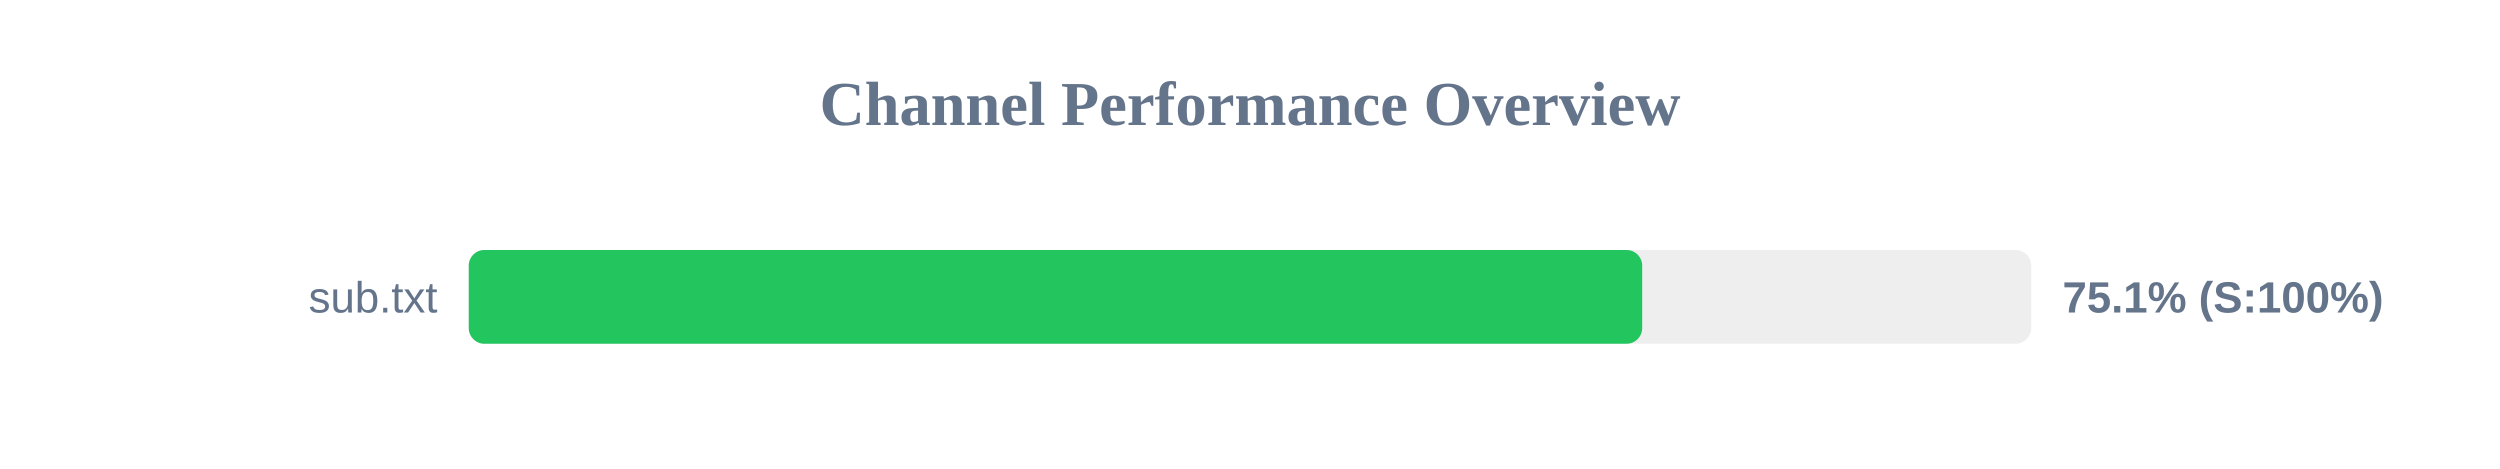
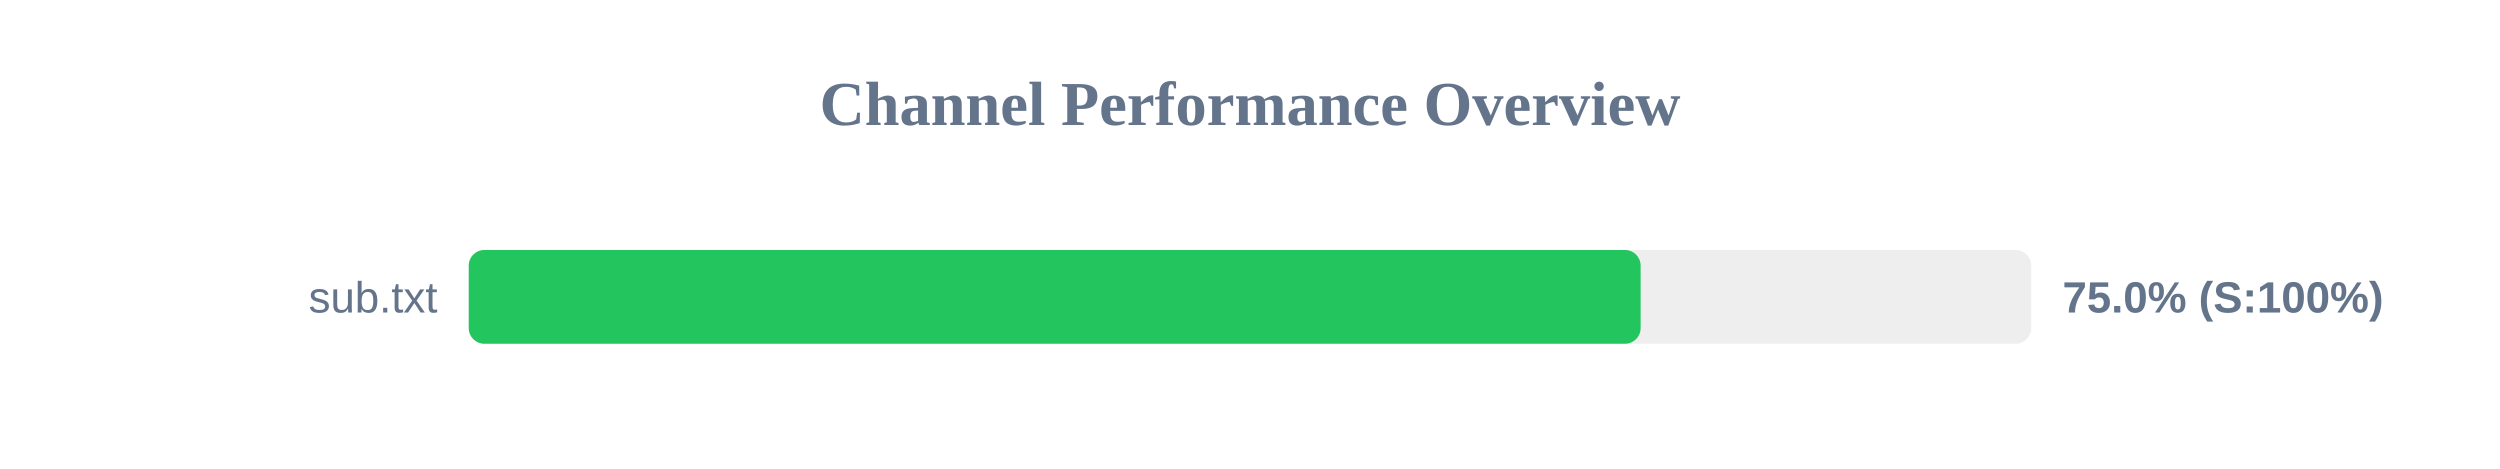
<svg xmlns="http://www.w3.org/2000/svg" width="800" height="150" version="1.1">
  <style>
        .row { font: 14px Arial; fill: #64748b; }
        .score { font: bold 14px Arial; fill: #64748b; }
    </style>
  <text x="400" y="40" text-anchor="middle" font-size="20px" font-weight="bold" fill="#64748b">Channel Performance Overview</text>
  <rect x="150" y="80" width="500" height="30" fill="#eee" rx="5" />
-   <rect x="150" y="80" width="375.5" height="30" fill="#22c55e" rx="5" />
+   <rect x="150" y="80" width="375.0" height="30" fill="#22c55e" rx="5" />
  <text x="140" y="100" text-anchor="end" class="row">sub.txt</text>
-   <text x="660" y="100" text-anchor="start" class="score">75.1% (S:100%)</text>
+   <text x="660" y="100" text-anchor="start" class="score">75.0% (S:100%)</text>
</svg>
